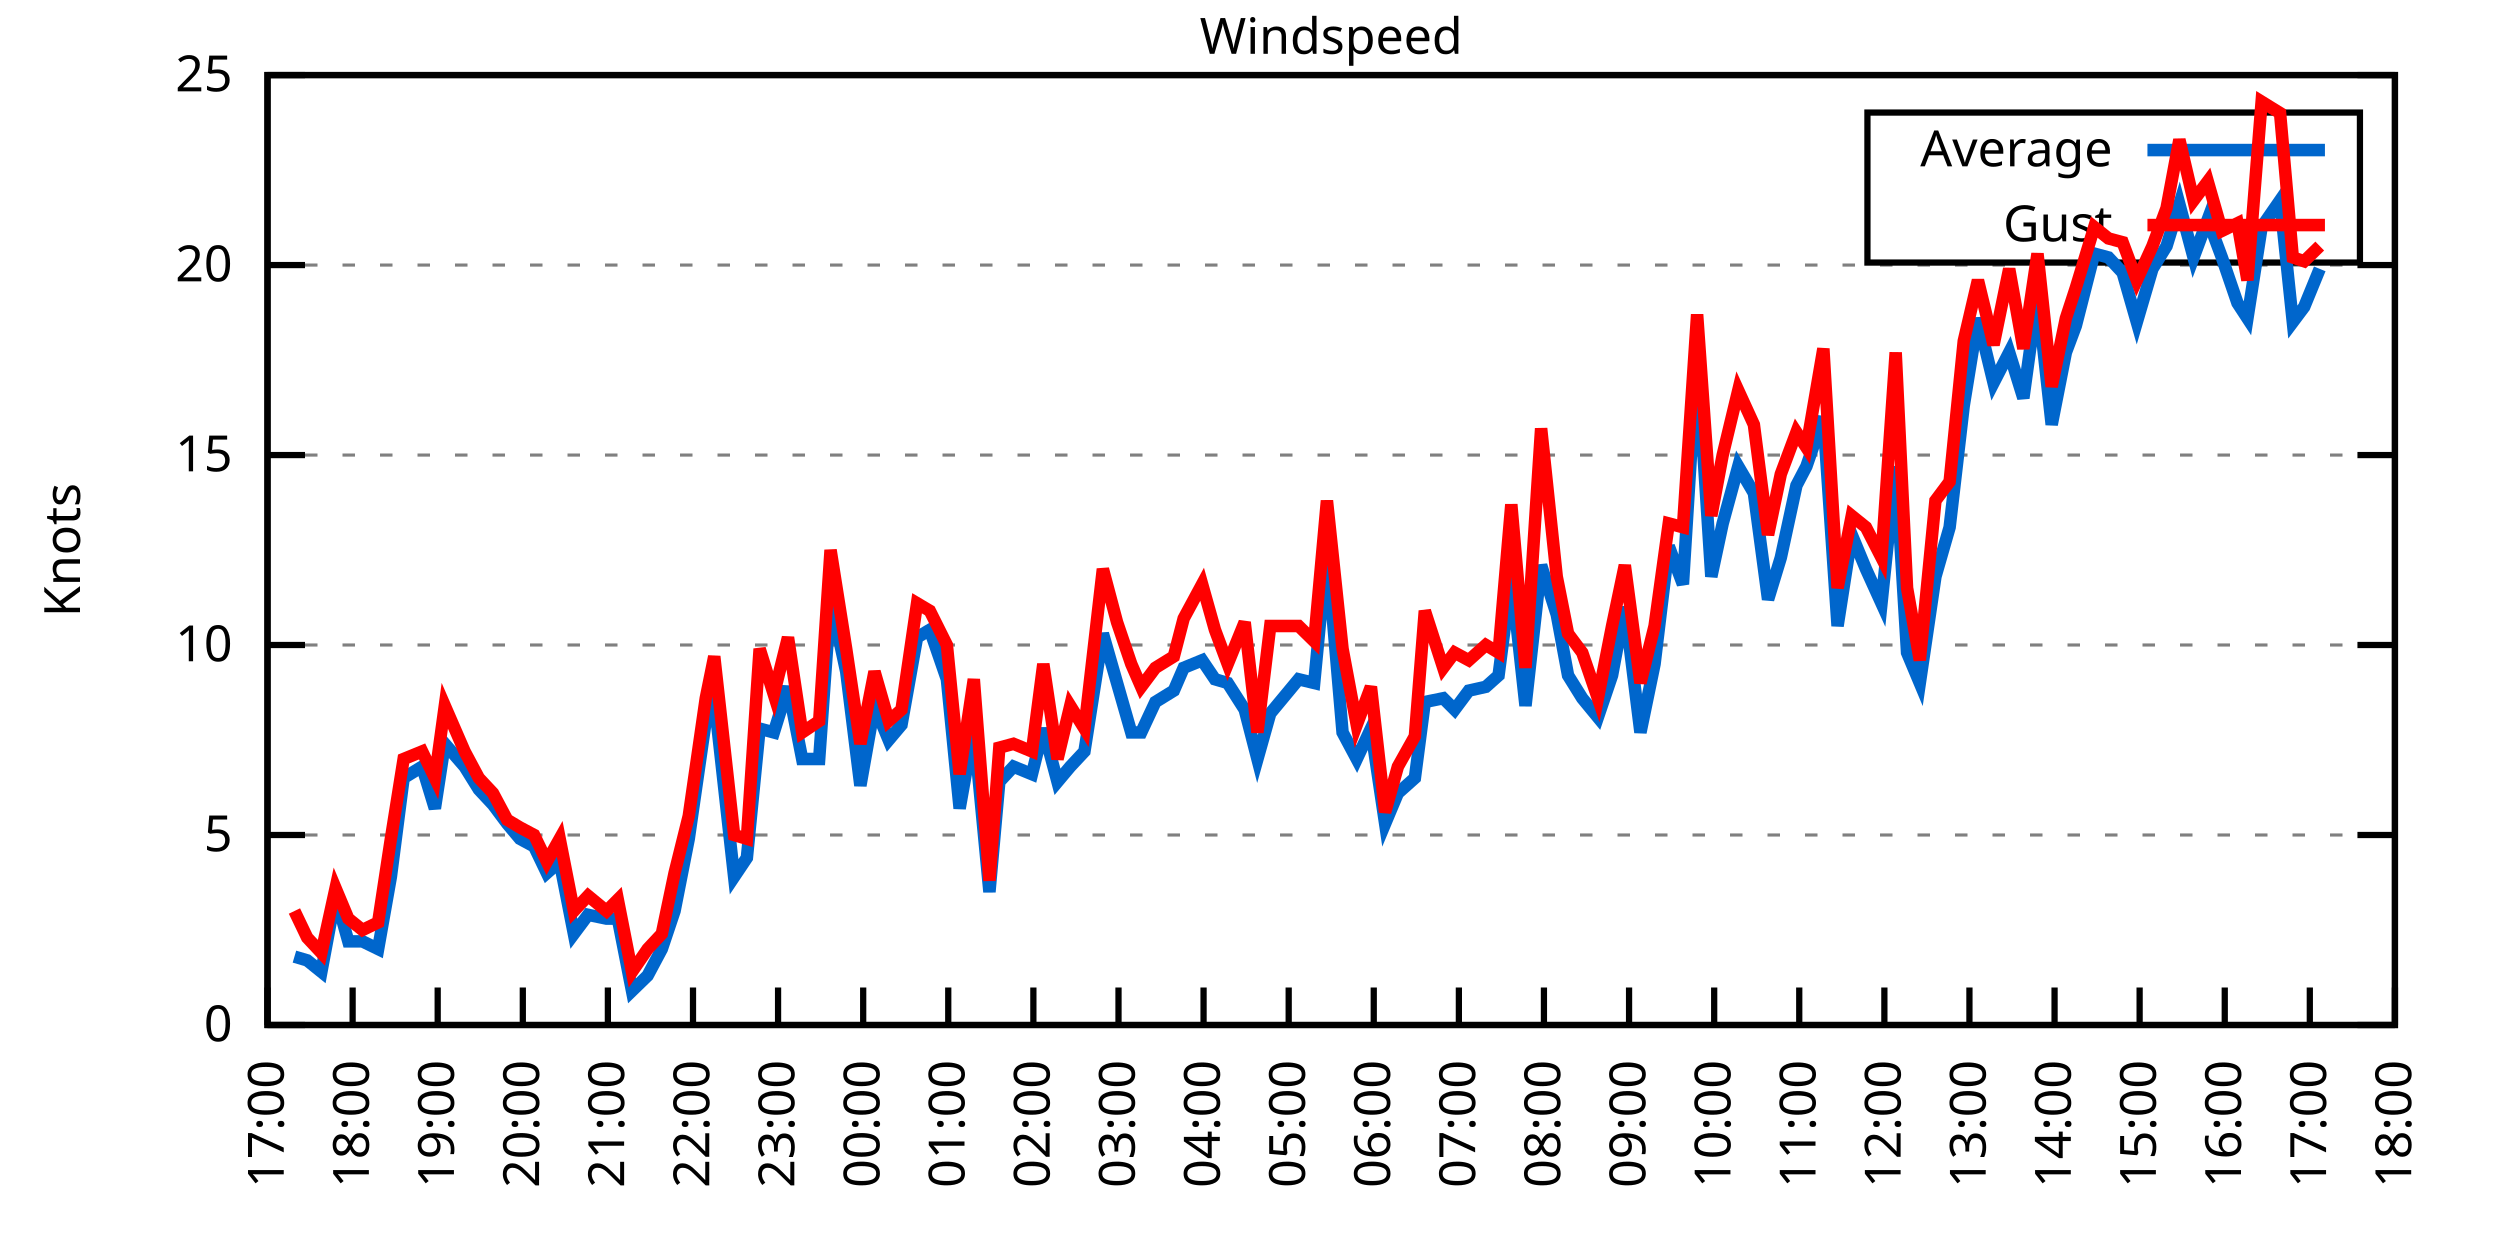
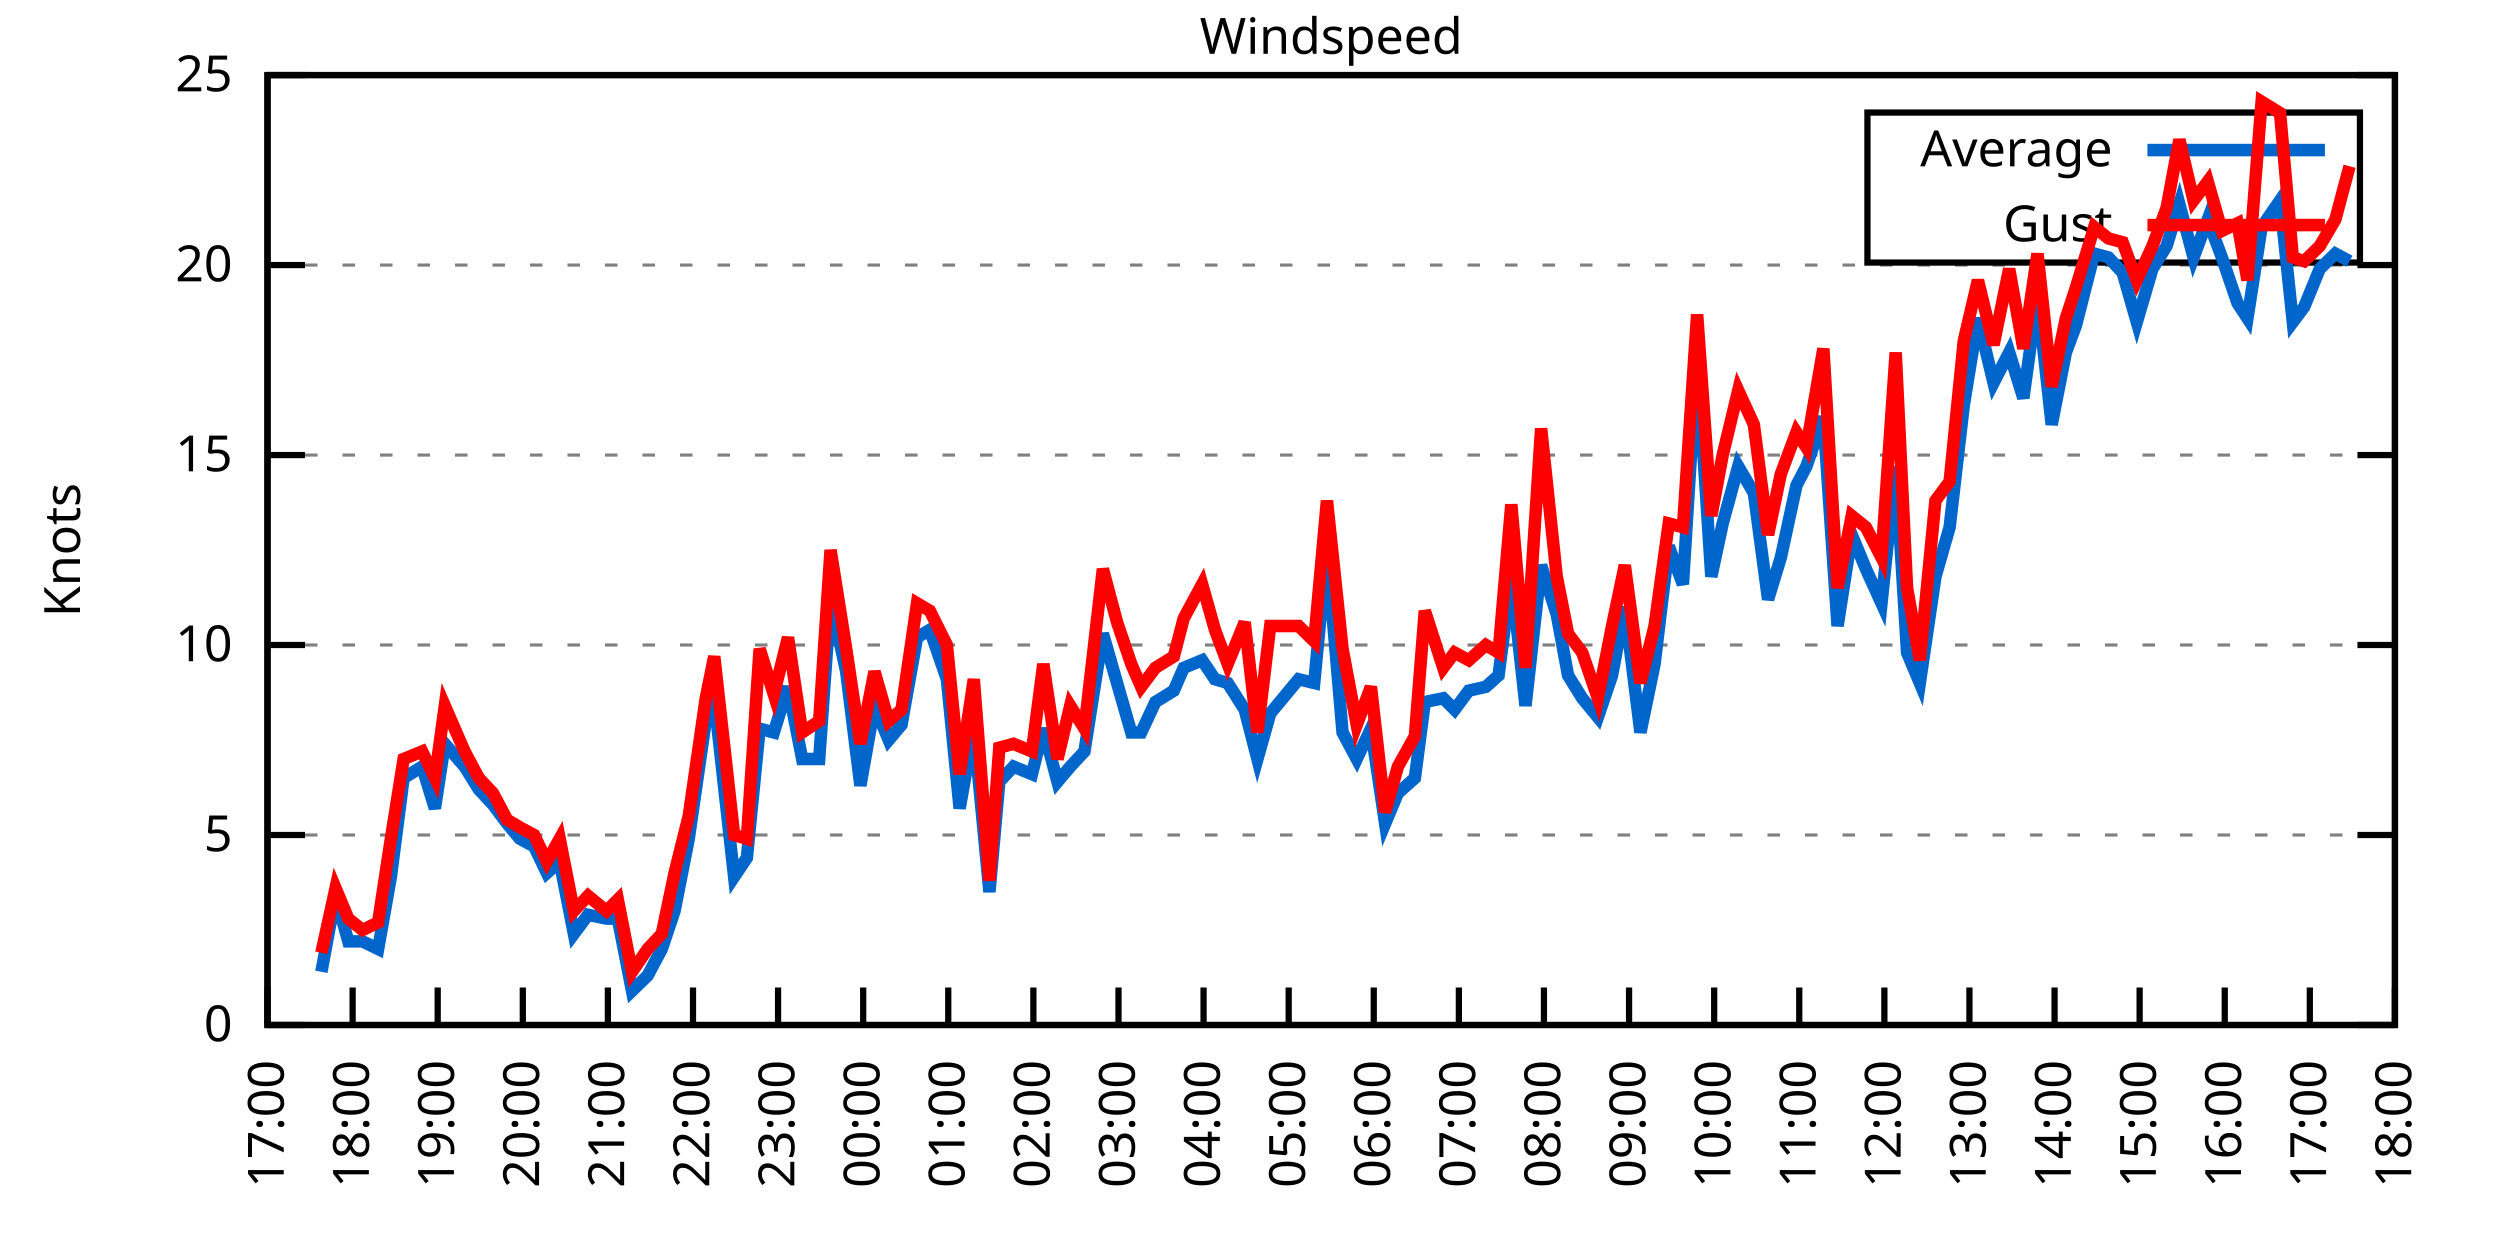
<svg xmlns="http://www.w3.org/2000/svg" xmlns:xlink="http://www.w3.org/1999/xlink" width="400" height="200" viewBox="0 0 400 200">
  <g id="gnuplot_canvas">
    <rect x="0" y="0" width="400" height="200" fill="none" />
    <defs>
      <circle id="gpDot" r="0.5" stroke-width="0.5" stroke="currentColor" />
      <path id="gpPt0" stroke-width="0.333" stroke="currentColor" d="M-1,0 h2 M0,-1 v2" />
      <path id="gpPt1" stroke-width="0.333" stroke="currentColor" d="M-1,-1 L1,1 M1,-1 L-1,1" />
      <path id="gpPt2" stroke-width="0.333" stroke="currentColor" d="M-1,0 L1,0 M0,-1 L0,1 M-1,-1 L1,1 M-1,1 L1,-1" />
      <rect id="gpPt3" stroke-width="0.333" stroke="currentColor" x="-1" y="-1" width="2" height="2" />
      <rect id="gpPt4" stroke-width="0.333" stroke="currentColor" fill="currentColor" x="-1" y="-1" width="2" height="2" />
      <circle id="gpPt5" stroke-width="0.333" stroke="currentColor" cx="0" cy="0" r="1" />
      <use xlink:href="#gpPt5" id="gpPt6" fill="currentColor" stroke="none" />
      <path id="gpPt7" stroke-width="0.333" stroke="currentColor" d="M0,-1.33 L-1.33,0.67 L1.33,0.67 z" />
      <use xlink:href="#gpPt7" id="gpPt8" fill="currentColor" stroke="none" />
      <use xlink:href="#gpPt7" id="gpPt9" stroke="currentColor" transform="rotate(180)" />
      <use xlink:href="#gpPt9" id="gpPt10" fill="currentColor" stroke="none" />
      <use xlink:href="#gpPt3" id="gpPt11" stroke="currentColor" transform="rotate(45)" />
      <use xlink:href="#gpPt11" id="gpPt12" fill="currentColor" stroke="none" />
      <path id="gpPt13" stroke-width="0.333" stroke="currentColor" d="M0,1.330 L1.265,0.411 L0.782,-1.067 L-0.782,-1.076 L-1.265,0.411 z" />
      <use xlink:href="#gpPt13" id="gpPt14" fill="currentColor" stroke="none" />
      <filter id="textbox" filterUnits="objectBoundingBox" x="0" y="0" height="1" width="1">
        <feFlood flood-color="white" flood-opacity="1" result="bgnd" />
        <feComposite in="SourceGraphic" in2="bgnd" operator="atop" />
      </filter>
      <filter id="greybox" filterUnits="objectBoundingBox" x="0" y="0" height="1" width="1">
        <feFlood flood-color="lightgrey" flood-opacity="1" result="grey" />
        <feComposite in="SourceGraphic" in2="grey" operator="atop" />
      </filter>
    </defs>
    <g fill="none" color="white" stroke="currentColor" stroke-width="1.00" stroke-linecap="butt" stroke-linejoin="miter">
</g>
    <g fill="none" color="black" stroke="currentColor" stroke-width="1.00" stroke-linecap="butt" stroke-linejoin="miter">
      <g stroke="none" shape-rendering="crispEdges">
        <polygon fill="rgb(255, 255, 255)" points="42.80,164.00 383.18,164.00 383.18,12.02 42.80,12.02 " />
      </g>
    </g>
    <g fill="none" color="black" stroke="currentColor" stroke-width="1.00" stroke-linecap="butt" stroke-linejoin="miter">
</g>
    <g fill="none" color="black" stroke="black" stroke-width="0.50" stroke-linecap="butt" stroke-linejoin="miter">
</g>
    <g fill="none" color="gray" stroke="currentColor" stroke-width="0.50" stroke-linecap="butt" stroke-linejoin="miter">
      <path stroke="gray" stroke-dasharray="2,4" class="gridline" d="M42.80,164.00 L383.19,164.00  " />
    </g>
    <g fill="none" color="gray" stroke="gray" stroke-width="1.00" stroke-linecap="butt" stroke-linejoin="miter">
</g>
    <g fill="none" color="black" stroke="currentColor" stroke-width="1.00" stroke-linecap="butt" stroke-linejoin="miter">
      <path stroke="black" d="M42.80,164.00 L48.80,164.00 M383.19,164.00 L377.19,164.00  " />
      <g transform="translate(37.20,166.60)" stroke="none" fill="black" font-family="Sans" font-size="8.00" text-anchor="end">
        <text>
          <tspan font-family="Sans"> 0</tspan>
        </text>
      </g>
    </g>
    <g fill="none" color="black" stroke="currentColor" stroke-width="1.00" stroke-linecap="butt" stroke-linejoin="miter">
</g>
    <g fill="none" color="black" stroke="black" stroke-width="0.50" stroke-linecap="butt" stroke-linejoin="miter">
</g>
    <g fill="none" color="gray" stroke="currentColor" stroke-width="0.50" stroke-linecap="butt" stroke-linejoin="miter">
      <path stroke="gray" stroke-dasharray="2,4" class="gridline" d="M42.80,133.60 L383.19,133.60  " />
    </g>
    <g fill="none" color="gray" stroke="gray" stroke-width="1.00" stroke-linecap="butt" stroke-linejoin="miter">
</g>
    <g fill="none" color="black" stroke="currentColor" stroke-width="1.00" stroke-linecap="butt" stroke-linejoin="miter">
      <path stroke="black" d="M42.80,133.60 L48.80,133.60 M383.19,133.60 L377.19,133.60  " />
      <g transform="translate(37.20,136.20)" stroke="none" fill="black" font-family="Sans" font-size="8.00" text-anchor="end">
        <text>
          <tspan font-family="Sans"> 5</tspan>
        </text>
      </g>
    </g>
    <g fill="none" color="black" stroke="currentColor" stroke-width="1.00" stroke-linecap="butt" stroke-linejoin="miter">
</g>
    <g fill="none" color="black" stroke="black" stroke-width="0.50" stroke-linecap="butt" stroke-linejoin="miter">
</g>
    <g fill="none" color="gray" stroke="currentColor" stroke-width="0.50" stroke-linecap="butt" stroke-linejoin="miter">
      <path stroke="gray" stroke-dasharray="2,4" class="gridline" d="M42.80,103.20 L383.19,103.20  " />
    </g>
    <g fill="none" color="gray" stroke="gray" stroke-width="1.00" stroke-linecap="butt" stroke-linejoin="miter">
</g>
    <g fill="none" color="black" stroke="currentColor" stroke-width="1.00" stroke-linecap="butt" stroke-linejoin="miter">
      <path stroke="black" d="M42.80,103.20 L48.80,103.20 M383.19,103.20 L377.19,103.20  " />
      <g transform="translate(37.20,105.80)" stroke="none" fill="black" font-family="Sans" font-size="8.00" text-anchor="end">
        <text>
          <tspan font-family="Sans"> 10</tspan>
        </text>
      </g>
    </g>
    <g fill="none" color="black" stroke="currentColor" stroke-width="1.00" stroke-linecap="butt" stroke-linejoin="miter">
</g>
    <g fill="none" color="black" stroke="black" stroke-width="0.50" stroke-linecap="butt" stroke-linejoin="miter">
</g>
    <g fill="none" color="gray" stroke="currentColor" stroke-width="0.50" stroke-linecap="butt" stroke-linejoin="miter">
      <path stroke="gray" stroke-dasharray="2,4" class="gridline" d="M42.80,72.81 L383.19,72.81  " />
    </g>
    <g fill="none" color="gray" stroke="gray" stroke-width="1.00" stroke-linecap="butt" stroke-linejoin="miter">
</g>
    <g fill="none" color="black" stroke="currentColor" stroke-width="1.00" stroke-linecap="butt" stroke-linejoin="miter">
      <path stroke="black" d="M42.80,72.81 L48.80,72.81 M383.19,72.81 L377.19,72.81  " />
      <g transform="translate(37.20,75.41)" stroke="none" fill="black" font-family="Sans" font-size="8.00" text-anchor="end">
        <text>
          <tspan font-family="Sans"> 15</tspan>
        </text>
      </g>
    </g>
    <g fill="none" color="black" stroke="currentColor" stroke-width="1.00" stroke-linecap="butt" stroke-linejoin="miter">
</g>
    <g fill="none" color="black" stroke="black" stroke-width="0.50" stroke-linecap="butt" stroke-linejoin="miter">
</g>
    <g fill="none" color="gray" stroke="currentColor" stroke-width="0.50" stroke-linecap="butt" stroke-linejoin="miter">
      <path stroke="gray" stroke-dasharray="2,4" class="gridline" d="M42.80,42.41 L383.19,42.41  " />
    </g>
    <g fill="none" color="gray" stroke="gray" stroke-width="1.00" stroke-linecap="butt" stroke-linejoin="miter">
</g>
    <g fill="none" color="black" stroke="currentColor" stroke-width="1.00" stroke-linecap="butt" stroke-linejoin="miter">
      <path stroke="black" d="M42.80,42.41 L48.80,42.41 M383.19,42.41 L377.19,42.41  " />
      <g transform="translate(37.20,45.01)" stroke="none" fill="black" font-family="Sans" font-size="8.00" text-anchor="end">
        <text>
          <tspan font-family="Sans"> 20</tspan>
        </text>
      </g>
    </g>
    <g fill="none" color="black" stroke="currentColor" stroke-width="1.00" stroke-linecap="butt" stroke-linejoin="miter">
</g>
    <g fill="none" color="black" stroke="black" stroke-width="0.50" stroke-linecap="butt" stroke-linejoin="miter">
</g>
    <g fill="none" color="gray" stroke="currentColor" stroke-width="0.50" stroke-linecap="butt" stroke-linejoin="miter">
      <path stroke="gray" stroke-dasharray="2,4" class="gridline" d="M42.80,12.01 L383.19,12.01  " />
    </g>
    <g fill="none" color="gray" stroke="gray" stroke-width="1.00" stroke-linecap="butt" stroke-linejoin="miter">
</g>
    <g fill="none" color="black" stroke="currentColor" stroke-width="1.00" stroke-linecap="butt" stroke-linejoin="miter">
      <path stroke="black" d="M42.80,12.01 L48.80,12.01 M383.19,12.01 L377.19,12.01  " />
      <g transform="translate(37.20,14.61)" stroke="none" fill="black" font-family="Sans" font-size="8.00" text-anchor="end">
        <text>
          <tspan font-family="Sans"> 25</tspan>
        </text>
      </g>
    </g>
    <g fill="none" color="black" stroke="currentColor" stroke-width="1.00" stroke-linecap="butt" stroke-linejoin="miter">
      <path stroke="black" d="M42.80,164.00 L42.80,158.00  " />
      <g transform="translate(45.40,169.60) rotate(270.00)" stroke="none" fill="black" font-family="Sans" font-size="8.00" text-anchor="end">
        <text>
          <tspan font-family="Sans">17:00</tspan>
        </text>
      </g>
    </g>
    <g fill="none" color="black" stroke="currentColor" stroke-width="1.00" stroke-linecap="butt" stroke-linejoin="miter">
      <path stroke="black" d="M56.42,164.00 L56.42,158.00  " />
      <g transform="translate(59.02,169.60) rotate(270.00)" stroke="none" fill="black" font-family="Sans" font-size="8.00" text-anchor="end">
        <text>
          <tspan font-family="Sans">18:00</tspan>
        </text>
      </g>
    </g>
    <g fill="none" color="black" stroke="currentColor" stroke-width="1.00" stroke-linecap="butt" stroke-linejoin="miter">
      <path stroke="black" d="M70.03,164.00 L70.03,158.00  " />
      <g transform="translate(72.63,169.60) rotate(270.00)" stroke="none" fill="black" font-family="Sans" font-size="8.00" text-anchor="end">
        <text>
          <tspan font-family="Sans">19:00</tspan>
        </text>
      </g>
    </g>
    <g fill="none" color="black" stroke="currentColor" stroke-width="1.00" stroke-linecap="butt" stroke-linejoin="miter">
      <path stroke="black" d="M83.65,164.00 L83.65,158.00  " />
      <g transform="translate(86.25,169.60) rotate(270.00)" stroke="none" fill="black" font-family="Sans" font-size="8.00" text-anchor="end">
        <text>
          <tspan font-family="Sans">20:00</tspan>
        </text>
      </g>
    </g>
    <g fill="none" color="black" stroke="currentColor" stroke-width="1.00" stroke-linecap="butt" stroke-linejoin="miter">
      <path stroke="black" d="M97.26,164.00 L97.26,158.00  " />
      <g transform="translate(99.86,169.60) rotate(270.00)" stroke="none" fill="black" font-family="Sans" font-size="8.00" text-anchor="end">
        <text>
          <tspan font-family="Sans">21:00</tspan>
        </text>
      </g>
    </g>
    <g fill="none" color="black" stroke="currentColor" stroke-width="1.00" stroke-linecap="butt" stroke-linejoin="miter">
      <path stroke="black" d="M110.88,164.00 L110.88,158.00  " />
      <g transform="translate(113.48,169.60) rotate(270.00)" stroke="none" fill="black" font-family="Sans" font-size="8.00" text-anchor="end">
        <text>
          <tspan font-family="Sans">22:00</tspan>
        </text>
      </g>
    </g>
    <g fill="none" color="black" stroke="currentColor" stroke-width="1.00" stroke-linecap="butt" stroke-linejoin="miter">
      <path stroke="black" d="M124.49,164.00 L124.49,158.00  " />
      <g transform="translate(127.09,169.60) rotate(270.00)" stroke="none" fill="black" font-family="Sans" font-size="8.00" text-anchor="end">
        <text>
          <tspan font-family="Sans">23:00</tspan>
        </text>
      </g>
    </g>
    <g fill="none" color="black" stroke="currentColor" stroke-width="1.00" stroke-linecap="butt" stroke-linejoin="miter">
      <path stroke="black" d="M138.11,164.00 L138.11,158.00  " />
      <g transform="translate(140.71,169.60) rotate(270.00)" stroke="none" fill="black" font-family="Sans" font-size="8.00" text-anchor="end">
        <text>
          <tspan font-family="Sans">00:00</tspan>
        </text>
      </g>
    </g>
    <g fill="none" color="black" stroke="currentColor" stroke-width="1.00" stroke-linecap="butt" stroke-linejoin="miter">
      <path stroke="black" d="M151.72,164.00 L151.72,158.00  " />
      <g transform="translate(154.32,169.60) rotate(270.00)" stroke="none" fill="black" font-family="Sans" font-size="8.00" text-anchor="end">
        <text>
          <tspan font-family="Sans">01:00</tspan>
        </text>
      </g>
    </g>
    <g fill="none" color="black" stroke="currentColor" stroke-width="1.00" stroke-linecap="butt" stroke-linejoin="miter">
      <path stroke="black" d="M165.34,164.00 L165.34,158.00  " />
      <g transform="translate(167.94,169.60) rotate(270.00)" stroke="none" fill="black" font-family="Sans" font-size="8.00" text-anchor="end">
        <text>
          <tspan font-family="Sans">02:00</tspan>
        </text>
      </g>
    </g>
    <g fill="none" color="black" stroke="currentColor" stroke-width="1.00" stroke-linecap="butt" stroke-linejoin="miter">
      <path stroke="black" d="M178.96,164.00 L178.96,158.00  " />
      <g transform="translate(181.56,169.60) rotate(270.00)" stroke="none" fill="black" font-family="Sans" font-size="8.00" text-anchor="end">
        <text>
          <tspan font-family="Sans">03:00</tspan>
        </text>
      </g>
    </g>
    <g fill="none" color="black" stroke="currentColor" stroke-width="1.00" stroke-linecap="butt" stroke-linejoin="miter">
      <path stroke="black" d="M192.57,164.00 L192.57,158.00  " />
      <g transform="translate(195.17,169.60) rotate(270.00)" stroke="none" fill="black" font-family="Sans" font-size="8.00" text-anchor="end">
        <text>
          <tspan font-family="Sans">04:00</tspan>
        </text>
      </g>
    </g>
    <g fill="none" color="black" stroke="currentColor" stroke-width="1.00" stroke-linecap="butt" stroke-linejoin="miter">
      <path stroke="black" d="M206.19,164.00 L206.19,158.00  " />
      <g transform="translate(208.79,169.60) rotate(270.00)" stroke="none" fill="black" font-family="Sans" font-size="8.00" text-anchor="end">
        <text>
          <tspan font-family="Sans">05:00</tspan>
        </text>
      </g>
    </g>
    <g fill="none" color="black" stroke="currentColor" stroke-width="1.00" stroke-linecap="butt" stroke-linejoin="miter">
      <path stroke="black" d="M219.80,164.00 L219.80,158.00  " />
      <g transform="translate(222.40,169.60) rotate(270.00)" stroke="none" fill="black" font-family="Sans" font-size="8.00" text-anchor="end">
        <text>
          <tspan font-family="Sans">06:00</tspan>
        </text>
      </g>
    </g>
    <g fill="none" color="black" stroke="currentColor" stroke-width="1.00" stroke-linecap="butt" stroke-linejoin="miter">
      <path stroke="black" d="M233.42,164.00 L233.42,158.00  " />
      <g transform="translate(236.02,169.60) rotate(270.00)" stroke="none" fill="black" font-family="Sans" font-size="8.00" text-anchor="end">
        <text>
          <tspan font-family="Sans">07:00</tspan>
        </text>
      </g>
    </g>
    <g fill="none" color="black" stroke="currentColor" stroke-width="1.00" stroke-linecap="butt" stroke-linejoin="miter">
      <path stroke="black" d="M247.03,164.00 L247.03,158.00  " />
      <g transform="translate(249.63,169.60) rotate(270.00)" stroke="none" fill="black" font-family="Sans" font-size="8.00" text-anchor="end">
        <text>
          <tspan font-family="Sans">08:00</tspan>
        </text>
      </g>
    </g>
    <g fill="none" color="black" stroke="currentColor" stroke-width="1.00" stroke-linecap="butt" stroke-linejoin="miter">
      <path stroke="black" d="M260.65,164.00 L260.65,158.00  " />
      <g transform="translate(263.25,169.60) rotate(270.00)" stroke="none" fill="black" font-family="Sans" font-size="8.00" text-anchor="end">
        <text>
          <tspan font-family="Sans">09:00</tspan>
        </text>
      </g>
    </g>
    <g fill="none" color="black" stroke="currentColor" stroke-width="1.00" stroke-linecap="butt" stroke-linejoin="miter">
      <path stroke="black" d="M274.27,164.00 L274.27,158.00  " />
      <g transform="translate(276.87,169.60) rotate(270.00)" stroke="none" fill="black" font-family="Sans" font-size="8.00" text-anchor="end">
        <text>
          <tspan font-family="Sans">10:00</tspan>
        </text>
      </g>
    </g>
    <g fill="none" color="black" stroke="currentColor" stroke-width="1.00" stroke-linecap="butt" stroke-linejoin="miter">
      <path stroke="black" d="M287.88,164.00 L287.88,158.00  " />
      <g transform="translate(290.48,169.60) rotate(270.00)" stroke="none" fill="black" font-family="Sans" font-size="8.00" text-anchor="end">
        <text>
          <tspan font-family="Sans">11:00</tspan>
        </text>
      </g>
    </g>
    <g fill="none" color="black" stroke="currentColor" stroke-width="1.00" stroke-linecap="butt" stroke-linejoin="miter">
      <path stroke="black" d="M301.50,164.00 L301.50,158.00  " />
      <g transform="translate(304.10,169.60) rotate(270.00)" stroke="none" fill="black" font-family="Sans" font-size="8.00" text-anchor="end">
        <text>
          <tspan font-family="Sans">12:00</tspan>
        </text>
      </g>
    </g>
    <g fill="none" color="black" stroke="currentColor" stroke-width="1.00" stroke-linecap="butt" stroke-linejoin="miter">
      <path stroke="black" d="M315.11,164.00 L315.11,158.00  " />
      <g transform="translate(317.71,169.60) rotate(270.00)" stroke="none" fill="black" font-family="Sans" font-size="8.00" text-anchor="end">
        <text>
          <tspan font-family="Sans">13:00</tspan>
        </text>
      </g>
    </g>
    <g fill="none" color="black" stroke="currentColor" stroke-width="1.00" stroke-linecap="butt" stroke-linejoin="miter">
      <path stroke="black" d="M328.73,164.00 L328.73,158.00  " />
      <g transform="translate(331.33,169.60) rotate(270.00)" stroke="none" fill="black" font-family="Sans" font-size="8.00" text-anchor="end">
        <text>
          <tspan font-family="Sans">14:00</tspan>
        </text>
      </g>
    </g>
    <g fill="none" color="black" stroke="currentColor" stroke-width="1.00" stroke-linecap="butt" stroke-linejoin="miter">
      <path stroke="black" d="M342.34,164.00 L342.34,158.00  " />
      <g transform="translate(344.94,169.60) rotate(270.00)" stroke="none" fill="black" font-family="Sans" font-size="8.00" text-anchor="end">
        <text>
          <tspan font-family="Sans">15:00</tspan>
        </text>
      </g>
    </g>
    <g fill="none" color="black" stroke="currentColor" stroke-width="1.00" stroke-linecap="butt" stroke-linejoin="miter">
      <path stroke="black" d="M355.96,164.00 L355.96,158.00  " />
      <g transform="translate(358.56,169.60) rotate(270.00)" stroke="none" fill="black" font-family="Sans" font-size="8.00" text-anchor="end">
        <text>
          <tspan font-family="Sans">16:00</tspan>
        </text>
      </g>
    </g>
    <g fill="none" color="black" stroke="currentColor" stroke-width="1.00" stroke-linecap="butt" stroke-linejoin="miter">
      <path stroke="black" d="M369.57,164.00 L369.57,158.00  " />
      <g transform="translate(372.17,169.60) rotate(270.00)" stroke="none" fill="black" font-family="Sans" font-size="8.00" text-anchor="end">
        <text>
          <tspan font-family="Sans">17:00</tspan>
        </text>
      </g>
    </g>
    <g fill="none" color="black" stroke="currentColor" stroke-width="1.00" stroke-linecap="butt" stroke-linejoin="miter">
      <path stroke="black" d="M383.19,164.00 L383.19,158.00  " />
      <g transform="translate(385.79,169.60) rotate(270.00)" stroke="none" fill="black" font-family="Sans" font-size="8.00" text-anchor="end">
        <text>
          <tspan font-family="Sans">18:00</tspan>
        </text>
      </g>
    </g>
    <g fill="none" color="black" stroke="currentColor" stroke-width="1.00" stroke-linecap="butt" stroke-linejoin="miter">
</g>
    <g fill="none" color="black" stroke="currentColor" stroke-width="1.00" stroke-linecap="butt" stroke-linejoin="miter">
      <path stroke="black" d="M42.80,12.01 L42.80,164.00 L383.19,164.00 L383.19,12.01 L42.80,12.01 Z  " />
    </g>
    <g fill="none" color="black" stroke="currentColor" stroke-width="1.00" stroke-linecap="butt" stroke-linejoin="miter">
</g>
    <g fill="none" color="black" stroke="currentColor" stroke-width="1.00" stroke-linecap="butt" stroke-linejoin="miter">
      <path stroke="black" d="M298.79,42.01 L298.79,18.01 L377.59,18.01 L377.59,42.01 L298.79,42.01 Z  " />
    </g>
    <g id="Windspeed_plot_1">
      <g fill="none" color="white" stroke="black" stroke-width="2.00" stroke-linecap="butt" stroke-linejoin="miter">
</g>
      <g fill="none" color="black" stroke="currentColor" stroke-width="2.00" stroke-linecap="butt" stroke-linejoin="miter">
        <g transform="translate(337.99,26.61)" stroke="none" fill="black" font-family="Sans" font-size="8.00" text-anchor="end">
          <text>
            <tspan font-family="Sans">Average</tspan>
          </text>
        </g>
      </g>
      <g fill="none" color="black" stroke="currentColor" stroke-width="2.00" stroke-linecap="butt" stroke-linejoin="miter">
-         <path stroke="rgb(  0, 102, 204)" d="M343.59,24.01 L371.99,24.01 M47.11,153.06 L49.15,153.66 L51.42,155.49 L53.69,143.33 L55.73,150.62 L58.00,150.62   L60.50,151.84 L62.54,140.29 L64.58,124.48 L67.54,122.66 L69.58,129.35 L71.17,119.01 L74.34,122.66 L76.61,126.31   L78.88,128.74 L81.15,131.78 L83.19,134.21 L85.46,135.43 L87.50,139.68 L89.55,137.86 L91.82,149.41 L94.09,146.37   L97.04,146.98 L98.85,146.98 L101.12,158.53 L103.62,156.10 L105.89,151.84 L107.93,145.76 L110.20,134.21 L112.92,115.36   L114.28,111.72 L117.46,140.29 L119.50,137.25 L121.54,116.58 L123.81,117.19 L126.08,109.89 L128.35,121.44 L131.07,121.44   L132.89,95.91 L135.39,107.46 L137.66,125.70 L139.92,112.93 L142.19,118.40 L144.24,115.97 L146.73,101.99 L148.77,100.77   L151.50,108.68 L153.54,129.35 L155.81,116.58 L158.31,142.72 L159.89,125.09 L162.16,122.66 L165.11,123.87 L166.93,116.58   L169.20,125.09 L171.24,122.66 L173.51,120.23 L176.46,101.38 L178.73,109.28 L181.00,117.19 L182.59,117.19 L184.86,112.32   L187.81,110.50 L189.39,106.85 L192.34,105.64 L194.39,108.68 L196.43,109.28 L199.15,113.54 L201.19,121.44 L203.24,114.15   L207.78,108.68 L210.27,109.28 L212.31,88.00 L214.81,117.19 L217.08,121.44 L219.35,116.58 L221.62,131.78 L223.66,126.91   L226.38,124.48 L227.97,112.32 L230.92,111.72 L232.74,113.54 L235.01,110.50 L237.73,109.89 L239.77,108.07 L241.81,92.26   L244.08,112.93 L246.58,90.44 L249.08,98.34 L250.89,108.07 L253.16,111.72 L255.66,114.76 L257.93,108.07 L259.97,97.12   L262.47,117.19 L264.73,106.24 L267.00,87.40 L269.27,93.48 L271.54,57.00 L273.81,92.26 L275.63,83.75 L278.12,74.63   L280.62,78.89 L282.89,95.91 L284.93,89.22 L287.43,77.67 L289.02,74.63 L291.74,66.73 L294.01,100.16 L296.28,85.57   L298.55,91.04 L301.04,96.52 L303.31,74.63 L305.13,104.42 L307.17,109.28 L309.67,92.26 L311.94,84.36 L314.20,64.90   L316.47,50.92 L318.97,61.25 L321.47,56.39 L323.74,63.69 L326.00,47.27 L328.27,67.94 L330.54,56.39 L332.13,52.14   L335.08,40.58 L337.35,41.19 L339.62,43.62 L341.89,51.53 L344.39,43.02 L346.65,39.37 L348.70,32.68 L350.97,41.19   L353.24,35.11 L355.50,41.19 L358.00,48.49 L359.59,50.92 L361.86,36.33 L364.81,32.07 L366.85,51.53 L368.67,49.10   L371.16,43.02  " />
+         <path stroke="rgb(  0, 102, 204)" d="M343.59,24.01 L371.99,24.01 M51.42,155.49 L53.69,143.33 L55.73,150.62 L58.00,150.62 L60.50,151.84 L62.54,140.29   L64.58,124.48 L67.54,122.66 L69.58,129.35 L71.17,119.01 L74.34,122.66 L76.61,126.31 L78.88,128.74 L81.15,131.78   L83.19,134.21 L85.46,135.43 L87.50,139.68 L89.55,137.86 L91.82,149.41 L94.09,146.37 L97.04,146.98 L98.85,146.98   L101.12,158.53 L103.62,156.10 L105.89,151.84 L107.93,145.76 L110.20,134.21 L112.92,115.36 L114.28,111.72 L117.46,140.29   L119.50,137.25 L121.54,116.58 L123.81,117.19 L126.08,109.89 L128.35,121.44 L131.07,121.44 L132.89,95.91 L135.39,107.46   L137.66,125.70 L139.92,112.93 L142.19,118.40 L144.24,115.97 L146.73,101.99 L148.77,100.77 L151.50,108.68 L153.54,129.35   L155.81,116.58 L158.31,142.72 L159.89,125.09 L162.16,122.66 L165.11,123.87 L166.93,116.58 L169.20,125.09 L171.24,122.66   L173.51,120.23 L176.46,101.38 L178.73,109.28 L181.00,117.19 L182.59,117.19 L184.86,112.32 L187.81,110.50 L189.39,106.85   L192.34,105.64 L194.39,108.68 L196.43,109.28 L199.15,113.54 L201.19,121.44 L203.24,114.15 L207.78,108.68 L210.27,109.28   L212.31,88.00 L214.81,117.19 L217.08,121.44 L219.35,116.58 L221.62,131.78 L223.66,126.91 L226.38,124.48 L227.97,112.32   L230.92,111.72 L232.74,113.54 L235.01,110.50 L237.73,109.89 L239.77,108.07 L241.81,92.26 L244.08,112.93 L246.58,90.44   L249.08,98.34 L250.89,108.07 L253.16,111.72 L255.66,114.76 L257.93,108.07 L259.97,97.12 L262.47,117.19 L264.73,106.24   L267.00,87.40 L269.27,93.48 L271.54,57.00 L273.81,92.26 L275.63,83.75 L278.12,74.63 L280.62,78.89 L282.89,95.91   L284.93,89.22 L287.43,77.67 L289.02,74.63 L291.74,66.73 L294.01,100.16 L296.28,85.57 L298.55,91.04 L301.04,96.52   L303.31,74.63 L305.13,104.42 L307.17,109.28 L309.67,92.26 L311.94,84.36 L314.20,64.90 L316.47,50.92 L318.97,61.25   L321.47,56.39 L323.74,63.69 L326.00,47.27 L328.27,67.94 L330.54,56.39 L332.13,52.14 L335.08,40.58 L337.35,41.19   L339.62,43.62 L341.89,51.53 L344.39,43.02 L346.65,39.37 L348.70,32.68 L350.97,41.19 L353.24,35.11 L355.50,41.19   L358.00,48.49 L359.59,50.92 L361.86,36.33 L364.81,32.07 L366.85,51.53 L368.67,49.10 L371.16,43.02 L373.66,40.58   L375.93,41.80  " />
      </g>
    </g>
    <g id="Windspeed_plot_2">
      <g fill="none" color="black" stroke="currentColor" stroke-width="2.00" stroke-linecap="butt" stroke-linejoin="miter">
        <g transform="translate(337.99,38.61)" stroke="none" fill="black" font-family="Sans" font-size="8.00" text-anchor="end">
          <text>
            <tspan font-family="Sans">Gust</tspan>
          </text>
        </g>
      </g>
      <g fill="none" color="black" stroke="currentColor" stroke-width="2.00" stroke-linecap="butt" stroke-linejoin="miter">
-         <path stroke="rgb(255,   0,   0)" d="M343.59,36.01 L371.99,36.01 M47.11,145.76 L49.15,150.02 L51.42,152.45 L53.69,142.11 L55.73,146.98 L58.00,148.80   L60.50,147.59 L62.54,134.21 L64.58,121.44 L67.54,120.23 L69.58,124.48 L71.17,112.93 L74.34,120.23 L76.61,124.48   L78.88,126.91 L81.15,131.17 L83.19,132.39 L85.46,133.60 L87.50,137.86 L89.55,134.21 L91.82,145.76 L94.09,143.33   L97.04,145.76 L98.85,143.94 L101.12,155.49 L103.62,151.84 L105.89,149.41 L107.93,139.68 L110.20,130.56 L112.92,111.72   L114.28,105.03 L117.46,133.60 L119.50,134.21 L121.54,103.81 L123.81,111.11 L126.08,101.99 L128.35,117.19 L131.07,115.36   L132.89,88.00 L135.39,103.81 L137.66,119.01 L139.92,107.46 L142.19,115.36 L144.24,113.54 L146.73,96.52 L148.77,97.73   L151.50,103.20 L153.54,123.87 L155.81,108.68 L158.31,140.90 L159.89,119.62 L162.16,119.01 L165.11,120.23 L166.93,106.24   L169.20,121.44 L171.24,112.93 L173.51,116.58 L176.46,91.04 L178.73,99.56 L181.00,106.24 L182.59,109.89 L184.86,106.85   L187.81,105.03 L189.39,98.95 L192.34,93.48 L194.39,100.77 L196.43,106.24 L199.15,99.56 L201.19,117.19 L203.24,100.16   L207.78,100.16 L210.27,102.60 L212.31,80.10 L214.81,103.81 L217.08,115.97 L219.35,109.89 L221.62,129.95 L223.66,122.66   L226.38,117.80 L227.97,97.73 L230.92,106.85 L232.74,104.42 L235.01,105.64 L237.73,103.20 L239.77,104.42 L241.81,80.71   L244.08,106.85 L246.58,68.55 L249.08,92.26 L250.89,101.38 L253.16,104.42 L255.66,111.72 L257.93,100.16 L259.97,90.44   L262.47,109.28 L264.73,100.16 L267.00,83.75 L269.27,84.36 L271.54,50.31 L273.81,82.53 L275.63,72.81 L278.12,62.47   L280.62,67.94 L282.89,85.57 L284.93,75.85 L287.43,69.16 L289.02,71.59 L291.74,55.78 L294.01,94.08 L296.28,82.53   L298.55,84.36 L301.04,89.22 L303.31,56.39 L305.13,94.08 L307.17,105.64 L309.67,80.10 L311.94,77.06 L314.20,54.57   L316.47,44.84 L318.97,55.18 L321.47,43.02 L323.74,55.78 L326.00,40.58 L328.27,61.86 L330.54,50.92 L332.13,46.06   L335.08,36.33 L337.35,38.15 L339.62,38.76 L341.89,44.84 L344.39,39.37 L346.65,33.29 L348.70,22.35 L350.97,32.07   L353.24,29.03 L355.50,36.94 L358.00,35.72 L359.59,44.84 L361.86,16.27 L364.81,18.09 L366.85,41.19 L368.67,41.80   L371.16,39.37  " />
+         <path stroke="rgb(255,   0,   0)" d="M343.59,36.01 L371.99,36.01 M51.42,152.45 L53.69,142.11 L55.73,146.98 L58.00,148.80 L60.50,147.59 L62.54,134.21   L64.58,121.44 L67.54,120.23 L69.58,124.48 L71.17,112.93 L74.34,120.23 L76.61,124.48 L78.88,126.91 L81.15,131.17   L83.19,132.39 L85.46,133.60 L87.50,137.86 L89.55,134.21 L91.82,145.76 L94.09,143.33 L97.04,145.76 L98.85,143.94   L101.12,155.49 L103.62,151.84 L105.89,149.41 L107.93,139.68 L110.20,130.56 L112.92,111.72 L114.28,105.03 L117.46,133.60   L119.50,134.21 L121.54,103.81 L123.81,111.11 L126.08,101.99 L128.35,117.19 L131.07,115.36 L132.89,88.00 L135.39,103.81   L137.66,119.01 L139.92,107.46 L142.19,115.36 L144.24,113.54 L146.73,96.52 L148.77,97.73 L151.50,103.20 L153.54,123.87   L155.81,108.68 L158.31,140.90 L159.89,119.62 L162.16,119.01 L165.11,120.23 L166.93,106.24 L169.20,121.44 L171.24,112.93   L173.51,116.58 L176.46,91.04 L178.73,99.56 L181.00,106.24 L182.59,109.89 L184.86,106.85 L187.81,105.03 L189.39,98.95   L192.34,93.48 L194.39,100.77 L196.43,106.24 L199.15,99.56 L201.19,117.19 L203.24,100.16 L207.78,100.16 L210.27,102.60   L212.31,80.10 L214.81,103.81 L217.08,115.97 L219.35,109.89 L221.62,129.95 L223.66,122.66 L226.38,117.80 L227.97,97.73   L230.92,106.85 L232.74,104.42 L235.01,105.64 L237.73,103.20 L239.77,104.42 L241.81,80.71 L244.08,106.85 L246.58,68.55   L249.08,92.26 L250.89,101.38 L253.16,104.42 L255.66,111.72 L257.93,100.16 L259.97,90.44 L262.47,109.28 L264.73,100.16   L267.00,83.75 L269.27,84.36 L271.54,50.31 L273.81,82.53 L275.63,72.81 L278.12,62.47 L280.62,67.94 L282.89,85.57   L284.93,75.85 L287.43,69.16 L289.02,71.59 L291.74,55.78 L294.01,94.08 L296.28,82.53 L298.55,84.36 L301.04,89.22   L303.31,56.39 L305.13,94.08 L307.17,105.64 L309.67,80.10 L311.94,77.06 L314.20,54.57 L316.47,44.84 L318.97,55.18   L321.47,43.02 L323.74,55.78 L326.00,40.58 L328.27,61.86 L330.54,50.92 L332.13,46.06 L335.08,36.33 L337.35,38.15   L339.62,38.76 L341.89,44.84 L344.39,39.37 L346.65,33.29 L348.70,22.35 L350.97,32.07 L353.24,29.03 L355.50,36.94   L358.00,35.72 L359.59,44.84 L361.86,16.27 L364.81,18.09 L366.85,41.19 L368.67,41.80 L371.16,39.37 L373.66,35.11   L375.93,26.60  " />
      </g>
    </g>
    <g fill="none" color="black" stroke="currentColor" stroke-width="2.00" stroke-linecap="butt" stroke-linejoin="miter">
</g>
    <g fill="none" color="black" stroke="black" stroke-width="1.00" stroke-linecap="butt" stroke-linejoin="miter">
</g>
    <g fill="none" color="black" stroke="currentColor" stroke-width="1.00" stroke-linecap="butt" stroke-linejoin="miter">
      <path stroke="black" d="M42.80,12.01 L42.80,164.00 L383.19,164.00 L383.19,12.01 L42.80,12.01 Z  " />
      <g transform="translate(12.80,88.01) rotate(270.00)" stroke="none" fill="black" font-family="Sans" font-size="8.00" text-anchor="middle">
        <text>
          <tspan font-family="Sans">Knots</tspan>
        </text>
      </g>
    </g>
    <g fill="none" color="black" stroke="currentColor" stroke-width="1.00" stroke-linecap="butt" stroke-linejoin="miter">
</g>
    <g fill="none" color="black" stroke="currentColor" stroke-width="1.00" stroke-linecap="butt" stroke-linejoin="miter">
      <g transform="translate(212.99,8.61)" stroke="none" fill="black" font-family="Sans" font-size="8.00" text-anchor="middle">
        <text>
          <tspan font-family="Sans">Windspeed</tspan>
        </text>
      </g>
    </g>
    <g fill="none" color="black" stroke="currentColor" stroke-width="1.00" stroke-linecap="butt" stroke-linejoin="miter">
</g>
  </g>
</svg>
